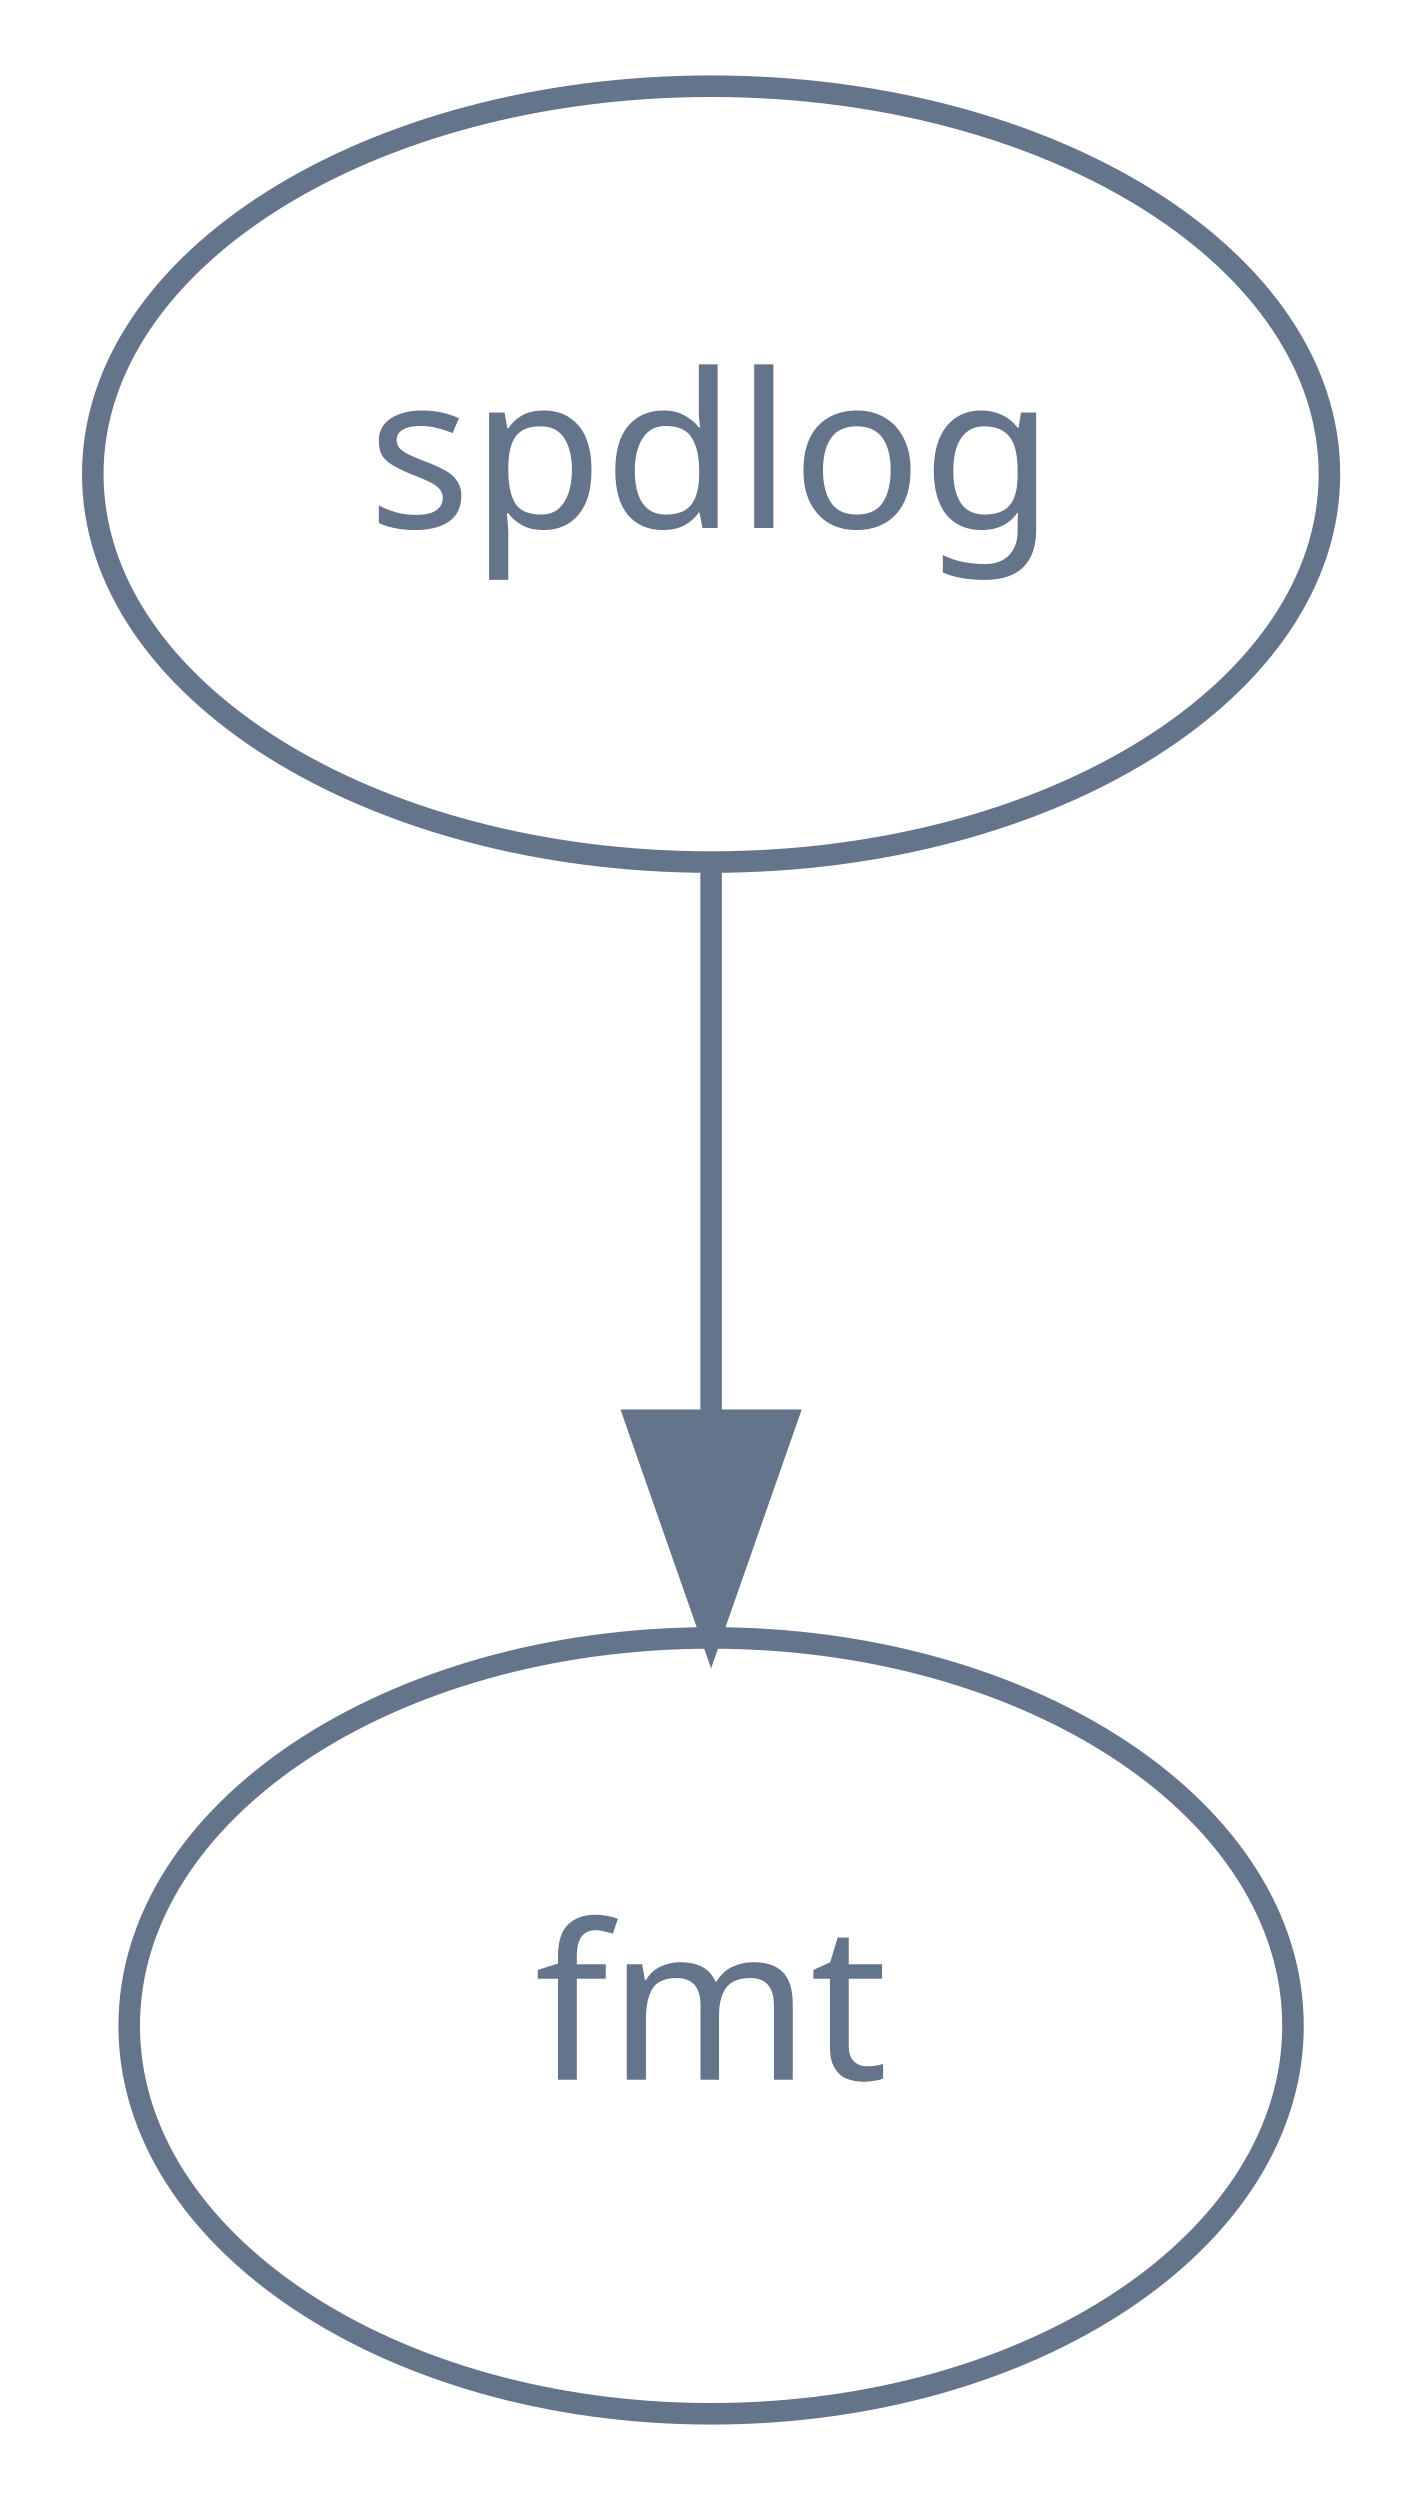
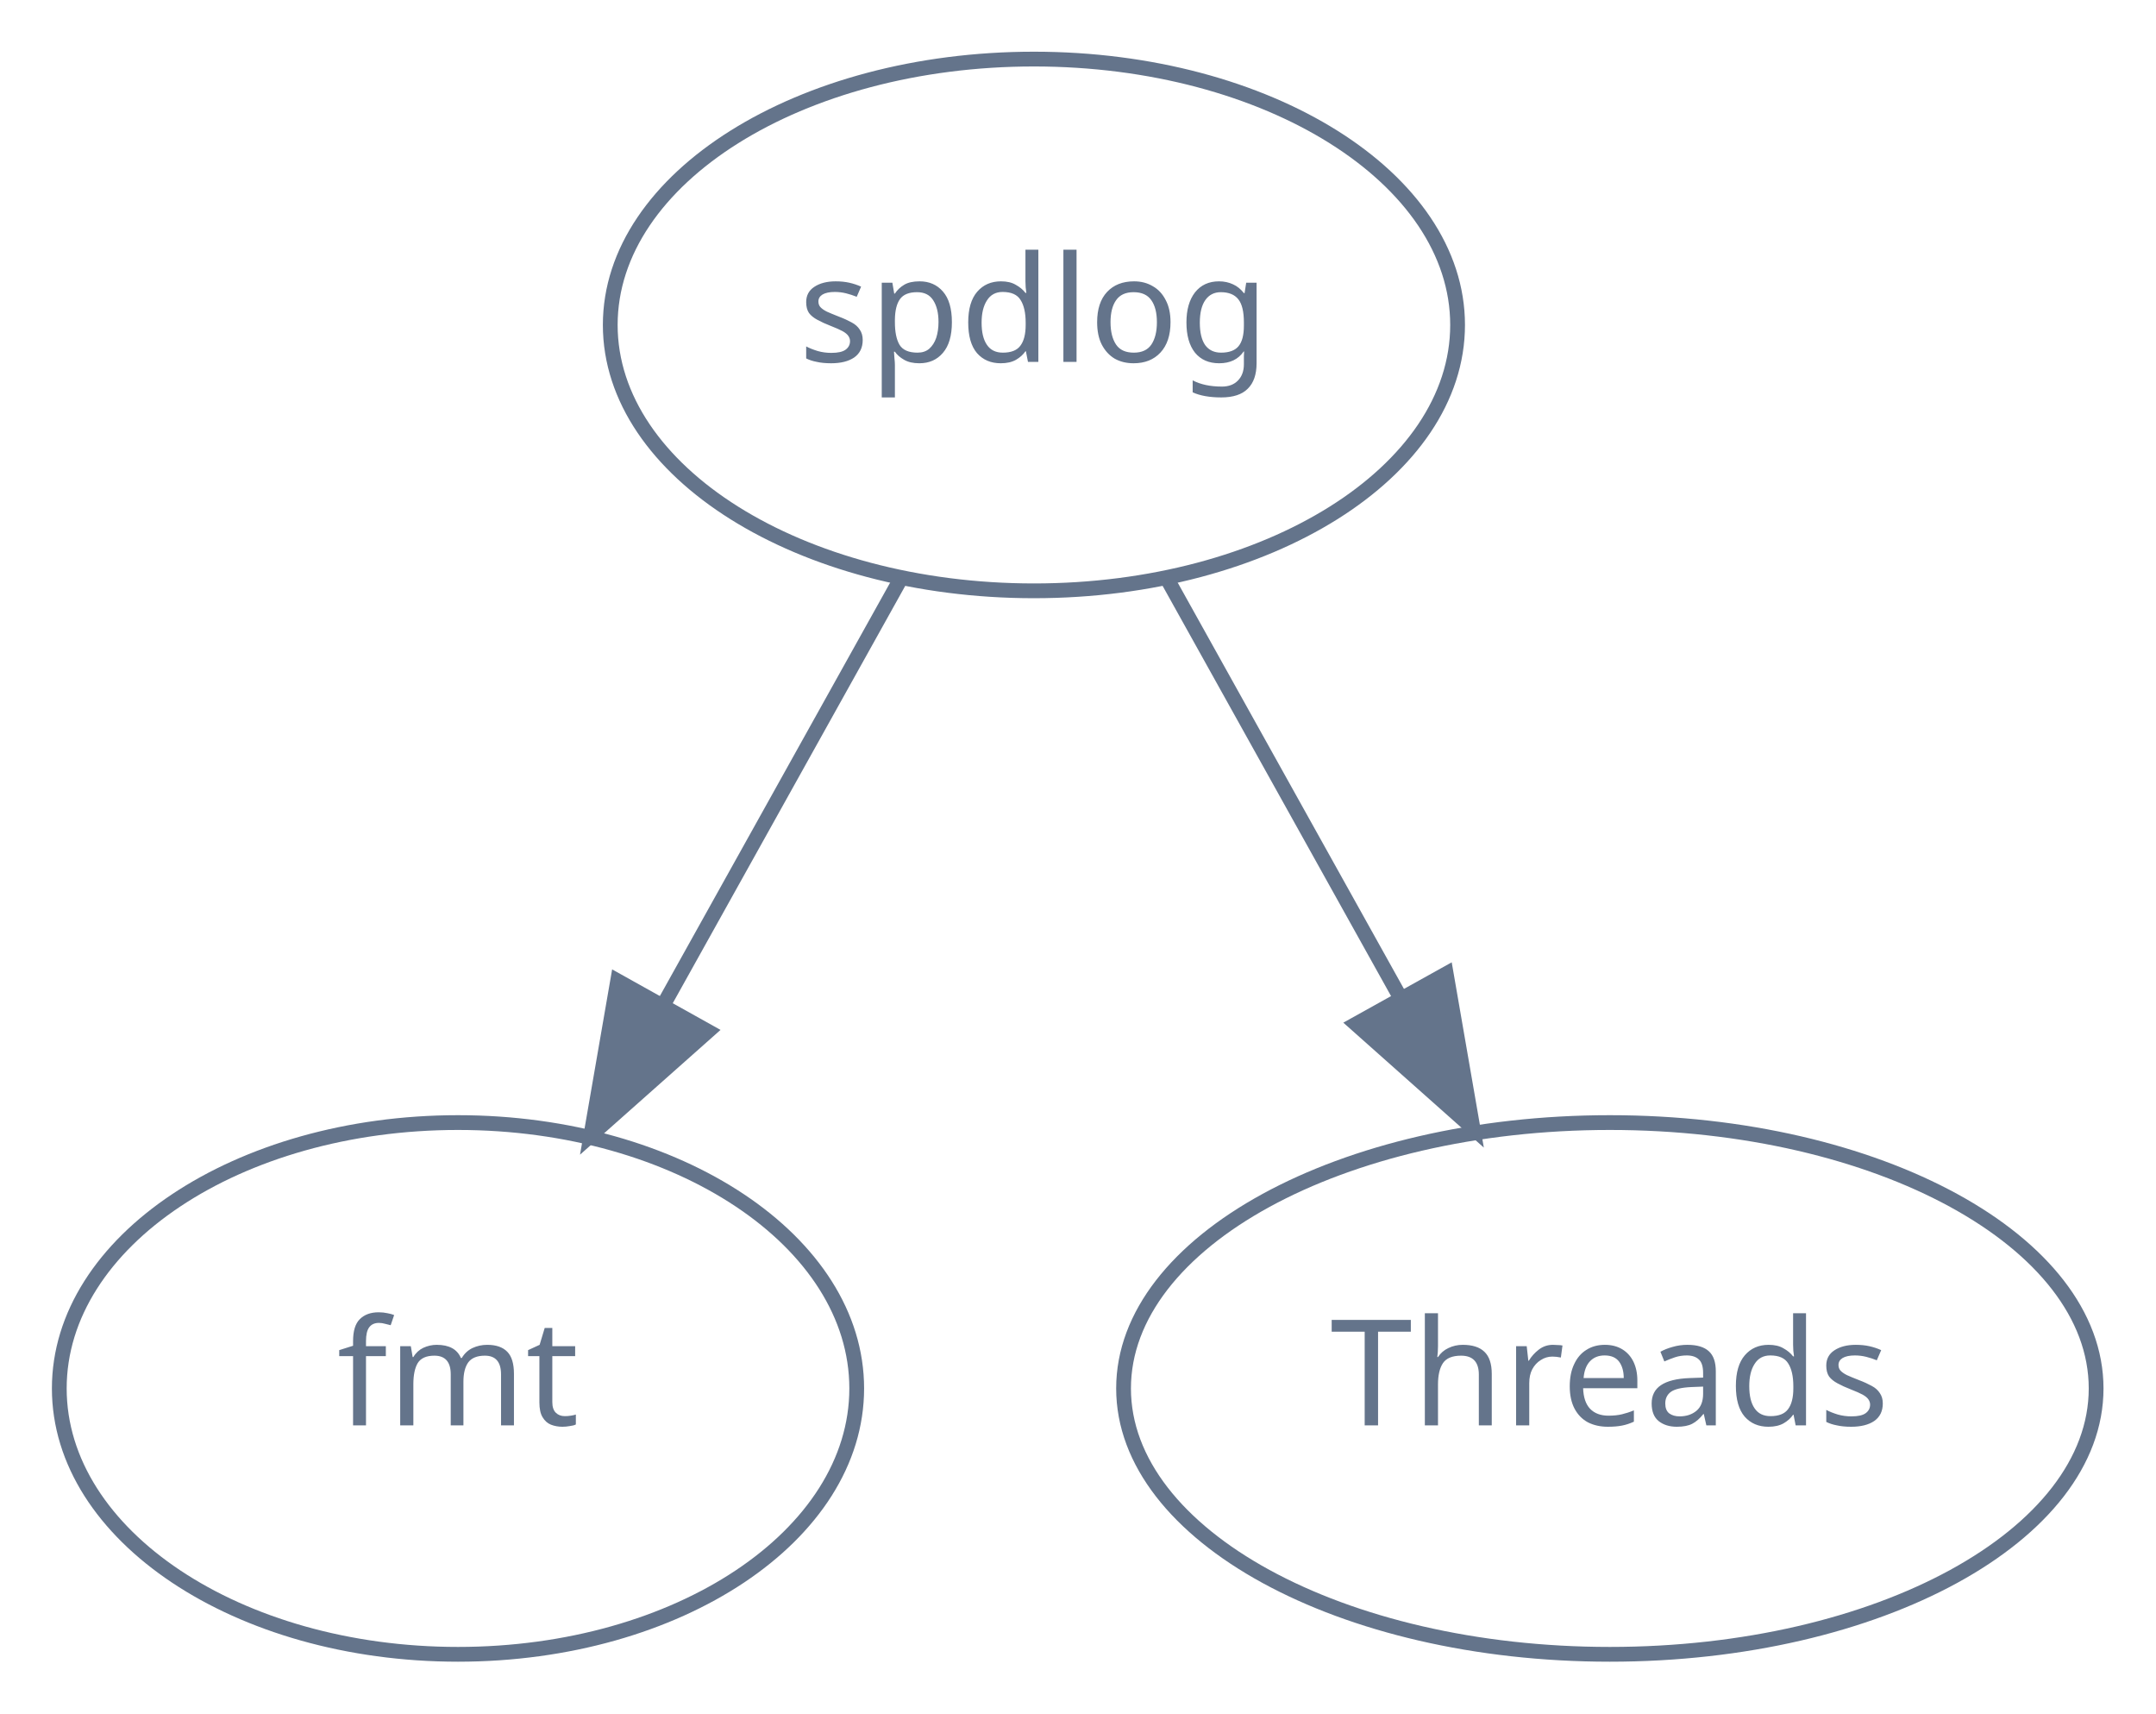
- <svg xmlns="http://www.w3.org/2000/svg" width="66pt" height="116pt" viewBox="0.00 0.00 65.69 116.00">
+ <svg xmlns="http://www.w3.org/2000/svg" width="146pt" height="116pt" viewBox="0.00 0.00 145.97 116.00">
  <g id="graph0" class="graph" transform="scale(1 1) rotate(0) translate(4 112)">
    <g id="node1" class="node">
-       <ellipse fill="none" stroke="#64748b" cx="28.84" cy="-90" rx="28.69" ry="18" />
-       <text text-anchor="middle" x="28.84" y="-87.5" font-family="Times-Roman" font-size="10.00" fill="#64748b">spdlog</text>
+       <ellipse fill="none" stroke="#64748b" cx="66" cy="-90" rx="28.69" ry="18" />
+       <text text-anchor="middle" x="66" y="-87.5" font-family="Times-Roman" font-size="10.00" fill="#64748b">spdlog</text>
    </g>
    <g id="node2" class="node">
-       <ellipse fill="none" stroke="#64748b" cx="28.84" cy="-18" rx="27" ry="18" />
-       <text text-anchor="middle" x="28.84" y="-15.5" font-family="Times-Roman" font-size="10.00" fill="#64748b">fmt</text>
+       <ellipse fill="none" stroke="#64748b" cx="27" cy="-18" rx="27" ry="18" />
+       <text text-anchor="middle" x="27" y="-15.5" font-family="Times-Roman" font-size="10.00" fill="#64748b">fmt</text>
    </g>
    <g id="edge1" class="edge">
-       <path fill="none" stroke="#64748b" d="M28.84,-71.7C28.84,-63.98 28.84,-54.71 28.84,-46.11" />
-       <polygon fill="#64748b" stroke="#64748b" points="32.34,-46.1 28.84,-36.1 25.34,-46.1 32.34,-46.1" />
+       <path fill="none" stroke="#64748b" d="M56.95,-72.76C52.18,-64.19 46.22,-53.49 40.87,-43.9" />
+       <polygon fill="#64748b" stroke="#64748b" points="43.92,-42.18 36,-35.15 37.81,-45.59 43.92,-42.18" />
+     </g>
+     <g id="node3" class="node">
+       <ellipse fill="none" stroke="#64748b" cx="105" cy="-18" rx="32.93" ry="18" />
+       <text text-anchor="middle" x="105" y="-15.5" font-family="Times-Roman" font-size="10.00" fill="#64748b">Threads</text>
+     </g>
+     <g id="edge2" class="edge">
+       <path fill="none" stroke="#64748b" d="M75.05,-72.76C79.7,-64.4 85.49,-54.02 90.73,-44.61" />
+       <polygon fill="#64748b" stroke="#64748b" points="93.92,-46.07 95.73,-35.63 87.81,-42.67 93.92,-46.07" />
    </g>
  </g>
</svg>
